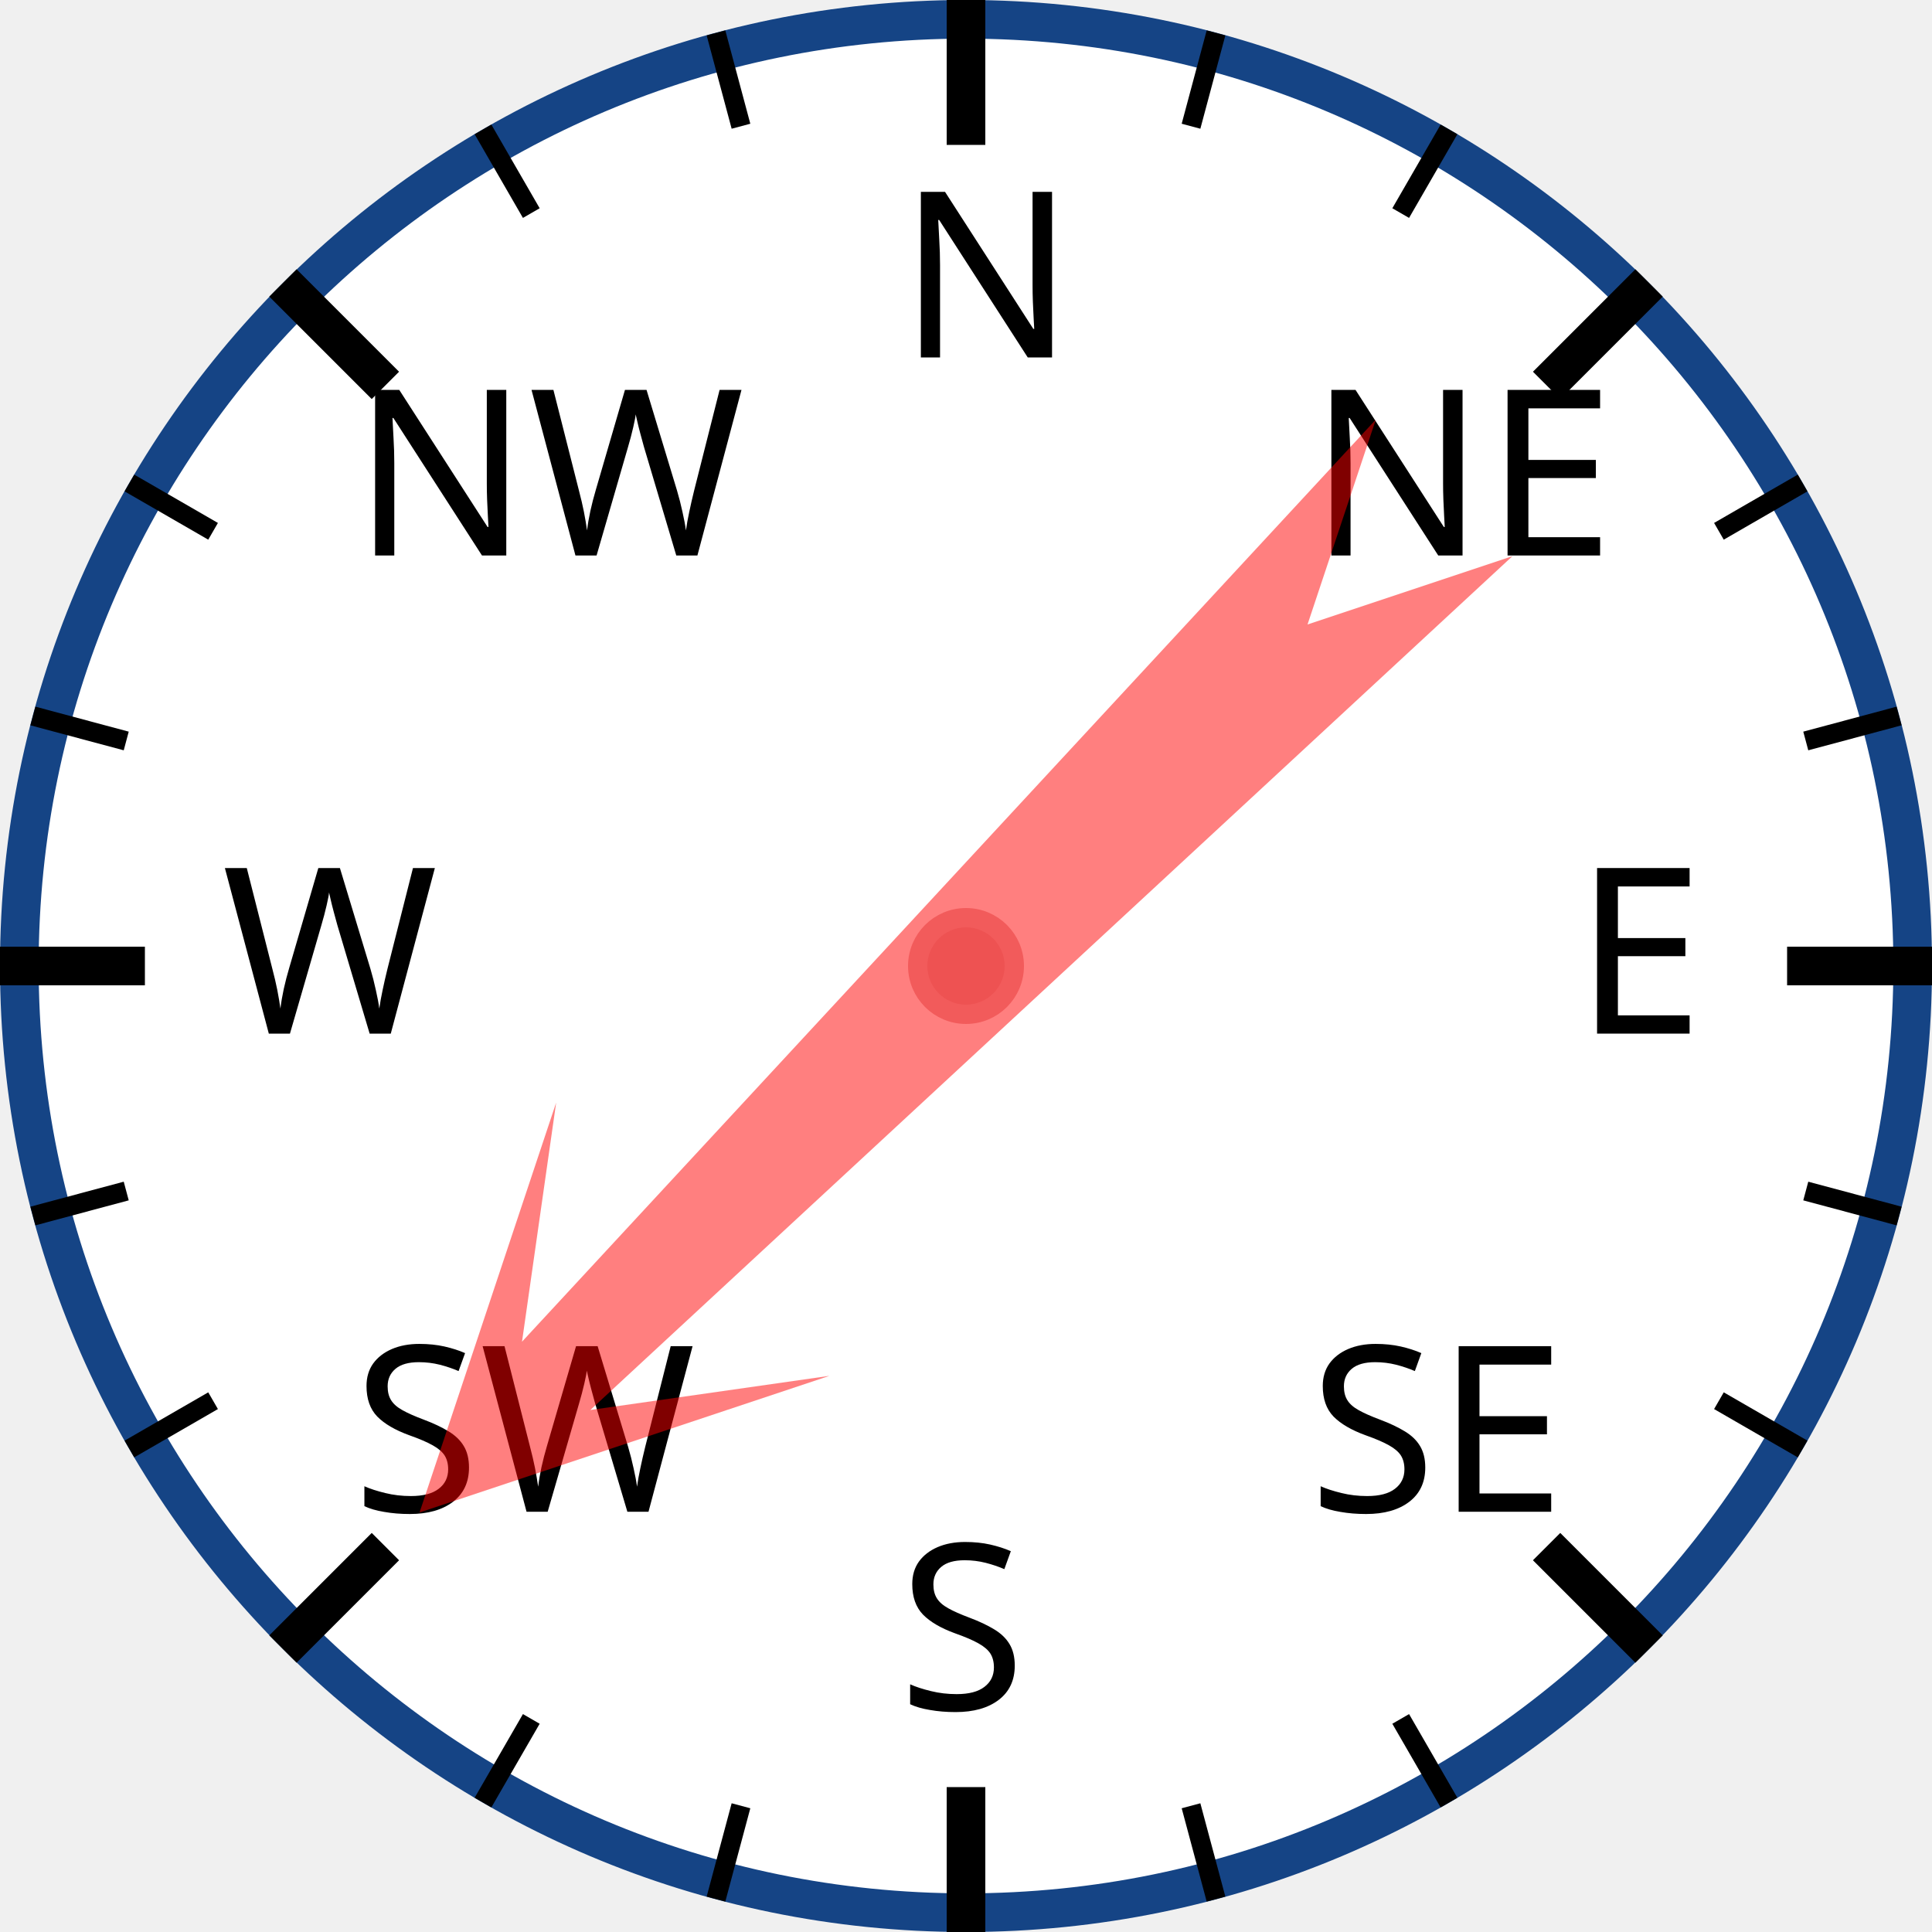
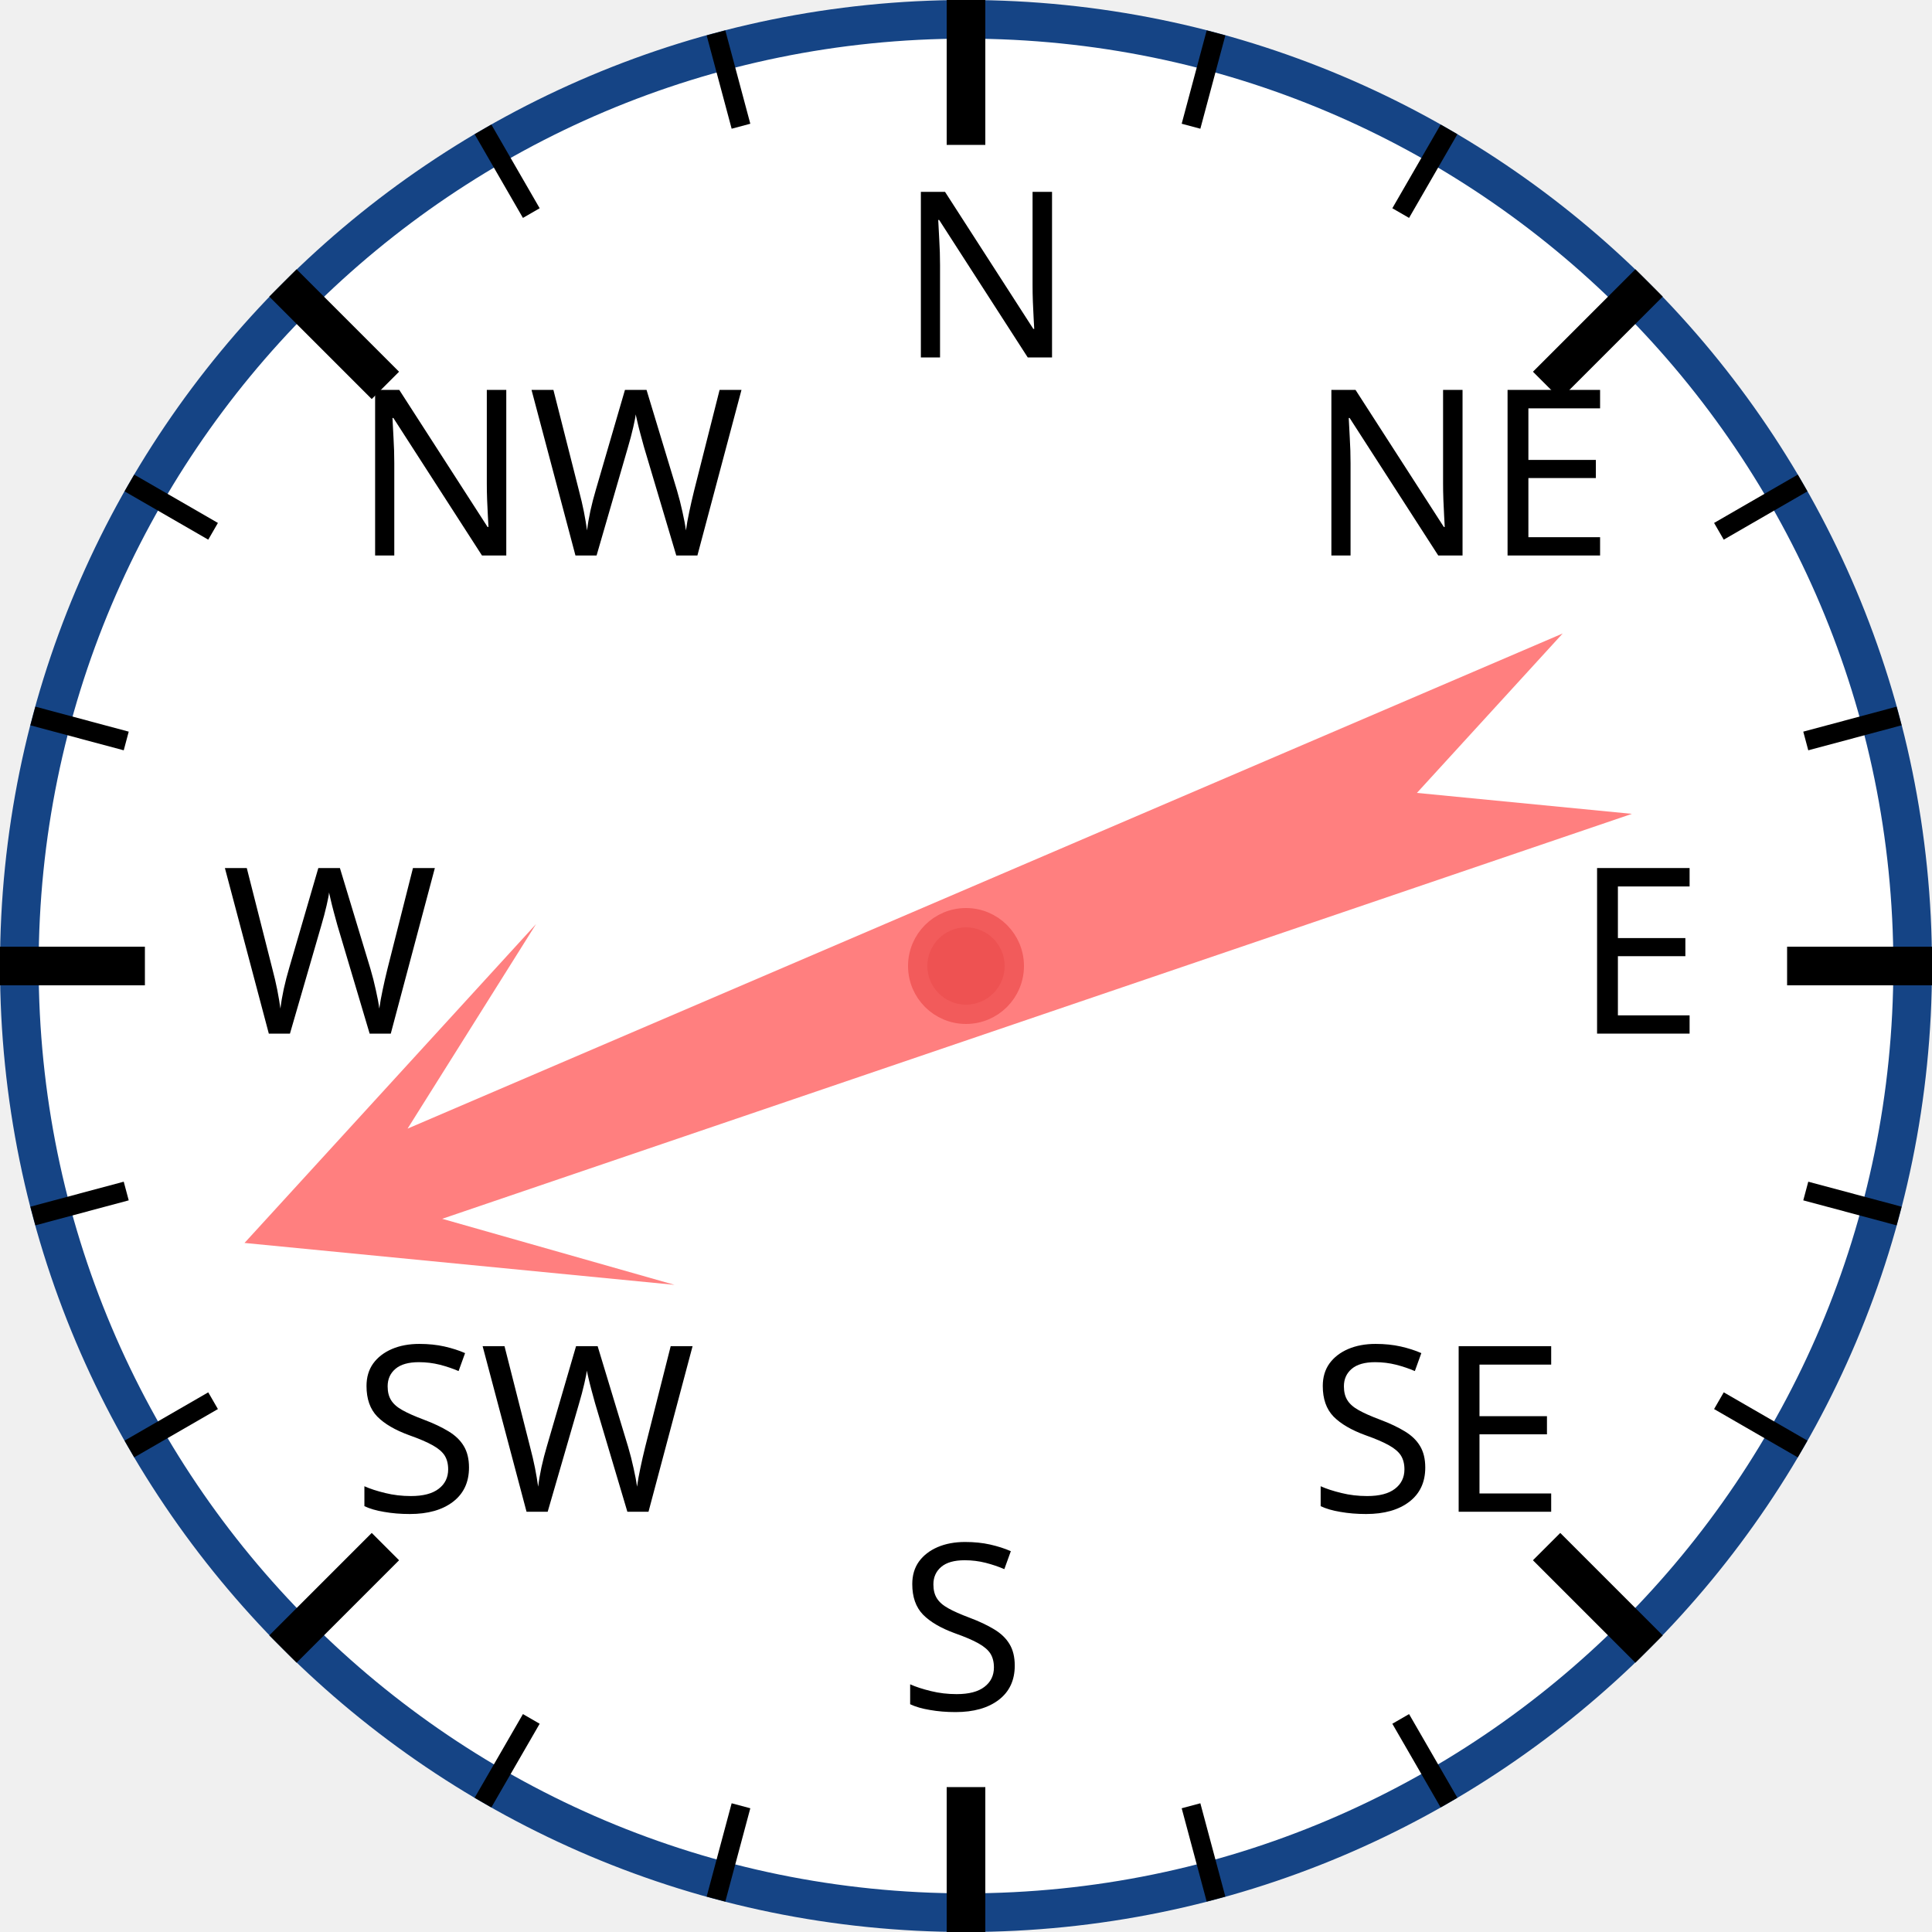
<svg xmlns="http://www.w3.org/2000/svg" width="120px" height="120px" viewBox="0 0 200 200">
  <circle cx="100" cy="100" r="98" style="fill: white; stroke: #154485; stroke-width: 4;" />
  <text x="93.0" y="37.0" style="font-family: sans-serif; font-size: 18pt;">N</text>
  <line x1="100.0" y1="0.0" x2="100.0" y2="15.0" style="stroke: black; stroke-width: 4;" />
  <line x1="74.118" y1="3.407" x2="76.706" y2="13.067" style="stroke: black; stroke-width: 2;" />
  <line x1="50" y1="13.397" x2="55" y2="22.058" style="stroke: black; stroke-width: 2;" />
  <text x="36.503" y="57.503" style="font-family: sans-serif; font-size: 18pt;">NW</text>
  <line x1="29.289" y1="29.289" x2="39.896" y2="39.896" style="stroke: black; stroke-width: 4;" />
  <line x1="13.397" y1="50" x2="22.058" y2="55" style="stroke: black; stroke-width: 2;" />
  <line x1="3.407" y1="74.118" x2="13.067" y2="76.706" style="stroke: black; stroke-width: 2;" />
  <text x="23.0" y="107.0" style="font-family: sans-serif; font-size: 18pt;">W</text>
  <line x1="0.0" y1="100.0" x2="15.0" y2="100.0" style="stroke: black; stroke-width: 4;" />
  <line x1="3.407" y1="125.882" x2="13.067" y2="123.294" style="stroke: black; stroke-width: 2;" />
  <line x1="13.397" y1="150" x2="22.058" y2="145" style="stroke: black; stroke-width: 2;" />
  <text x="36.503" y="156.497" style="font-family: sans-serif; font-size: 18pt;">SW</text>
  <line x1="29.289" y1="170.711" x2="39.896" y2="160.104" style="stroke: black; stroke-width: 4;" />
  <line x1="50" y1="186.603" x2="55" y2="177.942" style="stroke: black; stroke-width: 2;" />
  <line x1="74.118" y1="196.593" x2="76.706" y2="186.933" style="stroke: black; stroke-width: 2;" />
  <text x="93" y="177.0" style="font-family: sans-serif; font-size: 18pt;">S</text>
  <line x1="100" y1="200.0" x2="100" y2="185.0" style="stroke: black; stroke-width: 4;" />
  <line x1="125.882" y1="196.593" x2="123.294" y2="186.933" style="stroke: black; stroke-width: 2;" />
  <line x1="150.0" y1="186.603" x2="145.0" y2="177.942" style="stroke: black; stroke-width: 2;" />
  <text x="135.497" y="156.497" style="font-family: sans-serif; font-size: 18pt;">SE</text>
  <line x1="170.711" y1="170.711" x2="160.104" y2="160.104" style="stroke: black; stroke-width: 4;" />
  <line x1="186.603" y1="150" x2="177.942" y2="145" style="stroke: black; stroke-width: 2;" />
  <line x1="196.593" y1="125.882" x2="186.933" y2="123.294" style="stroke: black; stroke-width: 2;" />
  <text x="163.0" y="107" style="font-family: sans-serif; font-size: 18pt;">E</text>
  <line x1="200.0" y1="100" x2="185.0" y2="100" style="stroke: black; stroke-width: 4;" />
  <line x1="196.593" y1="74.118" x2="186.933" y2="76.706" style="stroke: black; stroke-width: 2;" />
  <line x1="186.603" y1="50" x2="177.942" y2="55" style="stroke: black; stroke-width: 2;" />
  <text x="135.497" y="57.503" style="font-family: sans-serif; font-size: 18pt;">NE</text>
  <line x1="170.711" y1="29.289" x2="160.104" y2="39.896" style="stroke: black; stroke-width: 4;" />
  <line x1="150" y1="13.397" x2="145" y2="22.058" style="stroke: black; stroke-width: 2;" />
  <line x1="125.882" y1="3.407" x2="123.294" y2="13.067" style="stroke: black; stroke-width: 2;" />
-   <polygon points="100 20 120 60 105 40 110 170 100 150 90 170 95 40 80 60" style="fill: red; fill-opacity: 0.5;" transform="rotate(225,100,100)" />
+   <polygon points="100 20 120 60 105 40 110 170 100 150 90 170 95 40 80 60" style="fill: red; fill-opacity: 0.5;" transform="rotate(249,100,100)" />
  <circle cx="100" cy="100" r="5" style="fill: #EE5252; stroke: #F25B5B; stroke-width: 2;" />
</svg>
